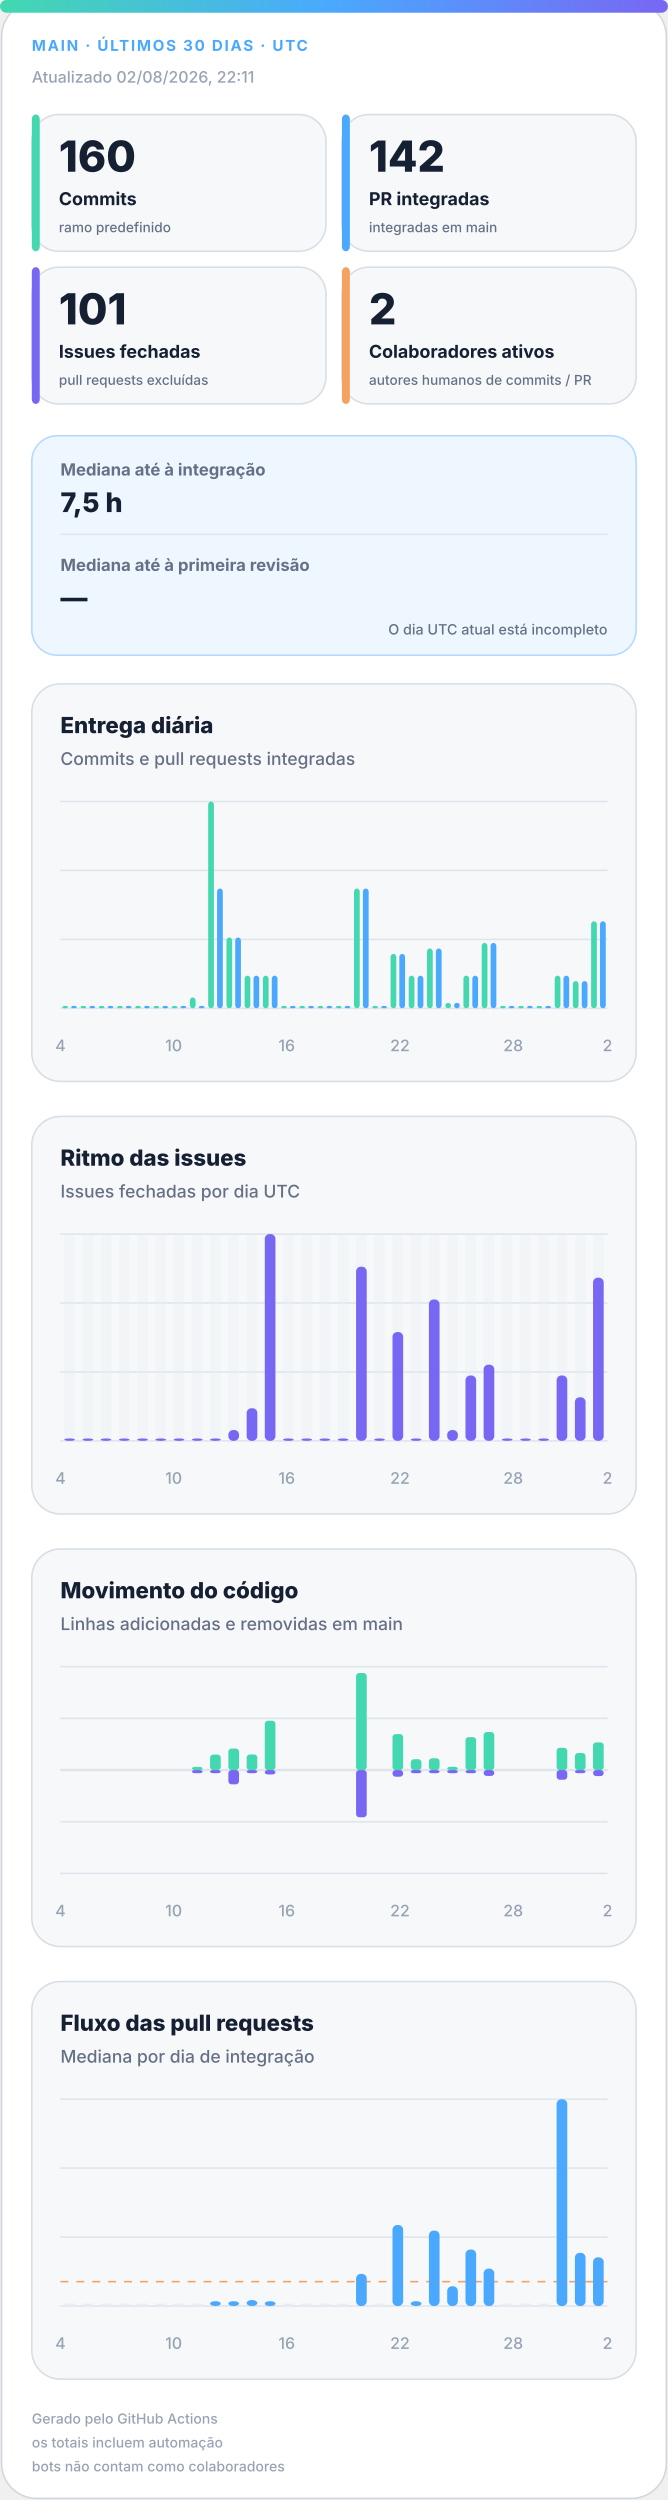
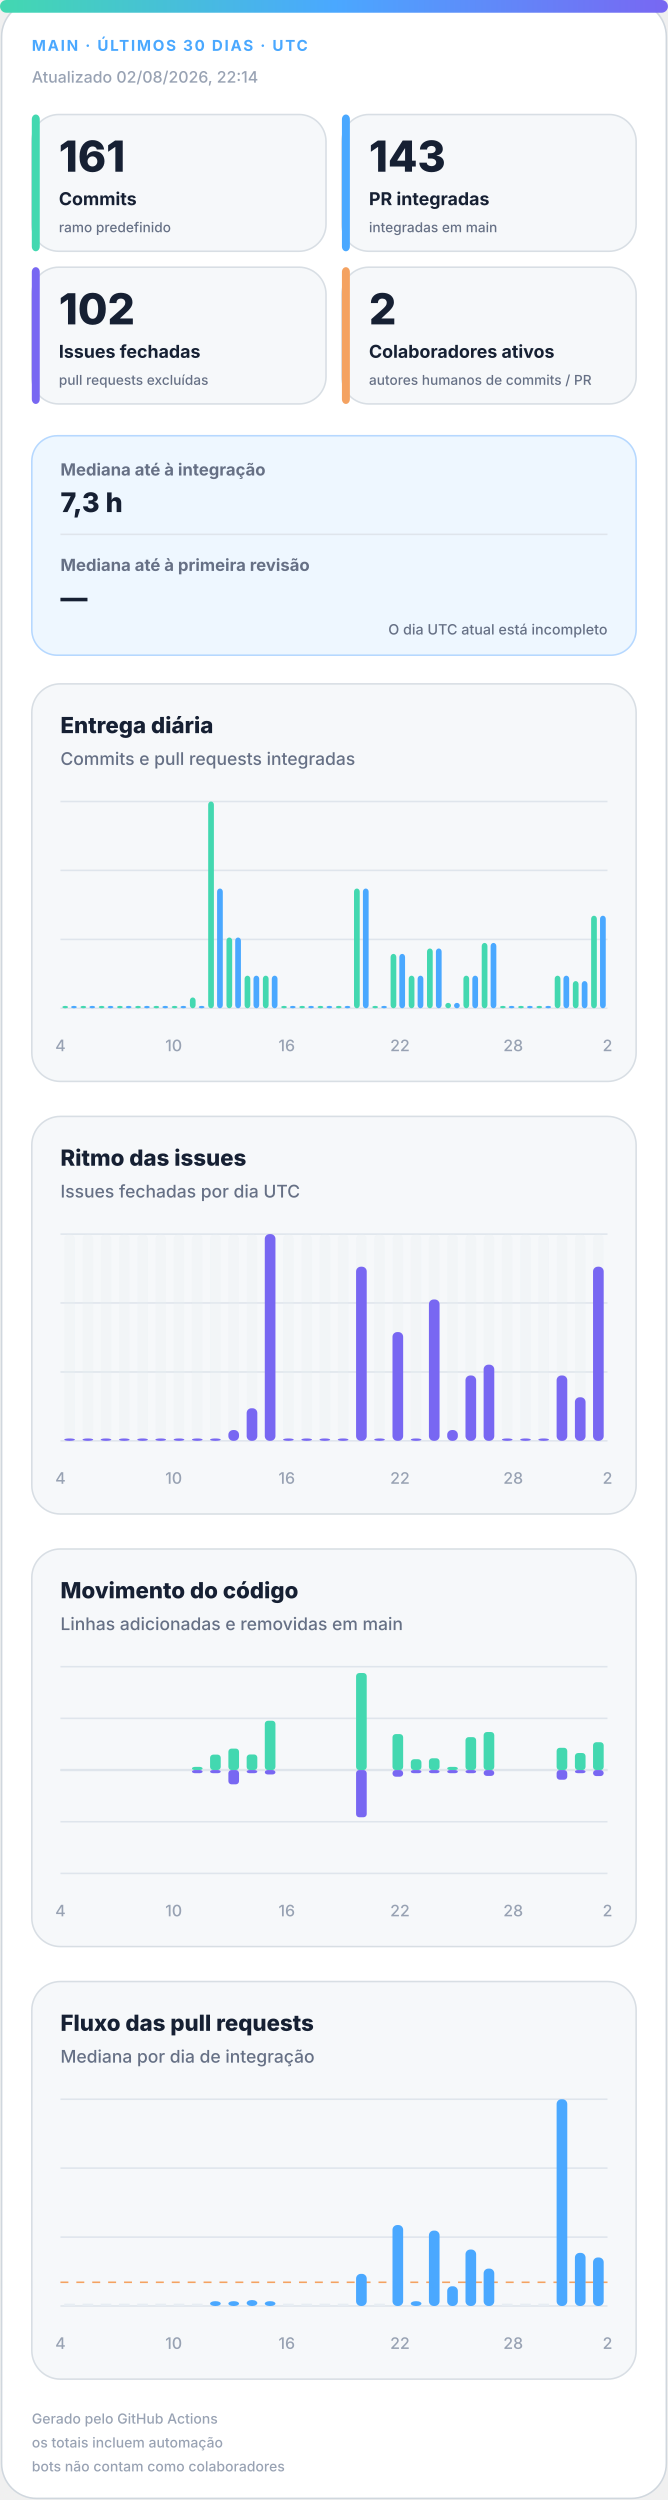
<svg xmlns="http://www.w3.org/2000/svg" width="420" height="1572" viewBox="0 0 420 1572" role="img" aria-labelledby="title desc">
  <defs>
    <linearGradient id="accent" x1="0" y1="0" x2="1" y2="0">
      <stop offset="0%" stop-color="#43d8b0" />
      <stop offset="50%" stop-color="#4aa8ff" />
      <stop offset="100%" stop-color="#7867f2" />
    </linearGradient>
    <linearGradient id="soft" x1="0" y1="0" x2="1" y2="1">
      <stop offset="0%" stop-color="#43d8b0" stop-opacity=".18" />
      <stop offset="100%" stop-color="#7867f2" stop-opacity=".12" />
    </linearGradient>
  </defs>
  <style>
.bg{fill:#fff;stroke:#d0d7de}.surface{fill:#f6f8fa;stroke:#d8dee4}.strong{fill:#eef7ff;stroke:#b6d8ff}.ink{fill:#162033}.muted{fill:#667085}.faint{fill:#98a2b3}.grid{stroke:#dfe5ec}.track{fill:#e7edf3}
.meta{font:750 11px -apple-system,BlinkMacSystemFont,"Segoe UI",sans-serif;letter-spacing:1.1px}.value{font:820 31px -apple-system,BlinkMacSystemFont,"Segoe UI",sans-serif}.label{font:720 13px -apple-system,BlinkMacSystemFont,"Segoe UI",sans-serif}.scope{font:520 10px -apple-system,BlinkMacSystemFont,"Segoe UI",sans-serif}.chart-title{font:760 14px -apple-system,BlinkMacSystemFont,"Segoe UI",sans-serif}.chart-subtitle{font:520 11px -apple-system,BlinkMacSystemFont,"Segoe UI",sans-serif}.small{font:540 10px -apple-system,BlinkMacSystemFont,"Segoe UI",sans-serif}.flow-value{font:780 17px -apple-system,BlinkMacSystemFont,"Segoe UI",sans-serif}
@media(prefers-color-scheme:dark){.bg{fill:#0d1117;stroke:#30363d}.surface{fill:#161b22;stroke:#30363d}.strong{fill:#10263a;stroke:#244d70}.ink{fill:#f0f6fc}.muted{fill:#a7b0bc}.faint{fill:#7d8590}.grid{stroke:#30363d}.track{fill:#27313d}}
</style>
  <rect class="bg" x="1" y="1" width="418" height="1570" rx="22" />
  <rect x="0" y="0" width="420" height="8" rx="4" fill="url(#accent)" />
  <text class="meta" x="20" y="32" fill="#4aa8ff" style="font-size:9.5px">MAIN · ÚLTIMOS 30 DIAS · UTC</text>
-   <text class="small faint" x="20" y="52">Atualizado 02/08/2026, 22:11</text>
+   <text class="small faint" x="20" y="52">Atualizado 02/08/2026, 22:14</text>
  <g>
    <rect class="surface" x="20" y="72" width="185" height="86" rx="17" />
    <rect x="20" y="72" width="5" height="86" rx="3" fill="#43d8b0" />
-     <text class="value ink" x="37" y="108" style="font-size:27px">160</text>
+     <text class="value ink" x="37" y="108" style="font-size:27px">161</text>
    <text class="label ink" x="37" y="129" style="font-size:11.2px">Commits</text>
    <text class="scope muted" x="37" y="146" style="font-size:8.6px">ramo predefinido</text>
  </g>
  <g>
    <rect class="surface" x="215" y="72" width="185" height="86" rx="17" />
    <rect x="215" y="72" width="5" height="86" rx="3" fill="#4aa8ff" />
-     <text class="value ink" x="232" y="108" style="font-size:27px">142</text>
+     <text class="value ink" x="232" y="108" style="font-size:27px">143</text>
    <text class="label ink" x="232" y="129" style="font-size:11.2px">PR integradas</text>
    <text class="scope muted" x="232" y="146" style="font-size:8.6px">integradas em main</text>
  </g>
  <g>
    <rect class="surface" x="20" y="168" width="185" height="86" rx="17" />
    <rect x="20" y="168" width="5" height="86" rx="3" fill="#7867f2" />
-     <text class="value ink" x="37" y="204" style="font-size:27px">101</text>
+     <text class="value ink" x="37" y="204" style="font-size:27px">102</text>
    <text class="label ink" x="37" y="225" style="font-size:11.2px">Issues fechadas</text>
    <text class="scope muted" x="37" y="242" style="font-size:8.6px">pull requests excluídas</text>
  </g>
  <g>
    <rect class="surface" x="215" y="168" width="185" height="86" rx="17" />
    <rect x="215" y="168" width="5" height="86" rx="3" fill="#f4a261" />
    <text class="value ink" x="232" y="204" style="font-size:27px">2</text>
    <text class="label ink" x="232" y="225" style="font-size:11.2px">Colaboradores ativos</text>
    <text class="scope muted" x="232" y="242" style="font-size:8.6px">autores humanos de commits / PR</text>
  </g>
  <g>
    <rect class="strong" x="20" y="274" width="380" height="138" rx="16" fill="url(#soft)" />
    <text class="label muted" x="38" y="299" style="font-size:10.5px">Mediana até à integração</text>
-     <text class="flow-value ink" x="38" y="322">7,5 h</text>
+     <text class="flow-value ink" x="38" y="322">7,3 h</text>
    <line class="grid" x1="38" y1="336" x2="382" y2="336" />
    <text class="label muted" x="38" y="359" style="font-size:10.5px">Mediana até à primeira revisão</text>
    <text class="flow-value ink" x="38" y="382">—</text>
    <text class="scope muted" x="382" y="399" text-anchor="end" style="font-size:9px">O dia UTC atual está incompleto</text>
  </g>
  <g>
    <rect class="surface" x="20" y="430" width="380" height="250" rx="18" />
    <text class="chart-title ink" x="38" y="461">Entrega diária</text>
    <text class="chart-subtitle muted" x="38" y="481">Commits e pull requests integradas</text>
    <line class="grid" x1="38" y1="504.0" x2="382" y2="504.0" />
    <line class="grid" x1="38" y1="547.3" x2="382" y2="547.3" />
    <line class="grid" x1="38" y1="590.7" x2="382" y2="590.7" />
    <line class="grid" x1="38" y1="634.0" x2="382" y2="634.0" />
    <rect x="39.2" y="632.5" width="3.6" height="1.5" rx="2" fill="#43d8b0" />
    <rect x="44.7" y="632.5" width="3.6" height="1.5" rx="2" fill="#4aa8ff" />
    <rect x="50.6" y="632.5" width="3.6" height="1.5" rx="2" fill="#43d8b0" />
    <rect x="56.2" y="632.5" width="3.6" height="1.5" rx="2" fill="#4aa8ff" />
    <rect x="62.1" y="632.5" width="3.6" height="1.5" rx="2" fill="#43d8b0" />
    <rect x="67.7" y="632.5" width="3.6" height="1.5" rx="2" fill="#4aa8ff" />
    <rect x="73.6" y="632.5" width="3.6" height="1.5" rx="2" fill="#43d8b0" />
    <rect x="79.1" y="632.5" width="3.6" height="1.5" rx="2" fill="#4aa8ff" />
    <rect x="85.0" y="632.5" width="3.6" height="1.5" rx="2" fill="#43d8b0" />
    <rect x="90.6" y="632.5" width="3.6" height="1.5" rx="2" fill="#4aa8ff" />
    <rect x="96.5" y="632.5" width="3.6" height="1.5" rx="2" fill="#43d8b0" />
    <rect x="102.1" y="632.5" width="3.6" height="1.5" rx="2" fill="#4aa8ff" />
    <rect x="108.0" y="632.5" width="3.6" height="1.5" rx="2" fill="#43d8b0" />
    <rect x="113.5" y="632.5" width="3.6" height="1.5" rx="2" fill="#4aa8ff" />
    <rect x="119.4" y="627.2" width="3.6" height="6.8" rx="2" fill="#43d8b0" />
    <rect x="125.0" y="632.5" width="3.6" height="1.5" rx="2" fill="#4aa8ff" />
    <rect x="130.9" y="504.0" width="3.6" height="130.0" rx="2" fill="#43d8b0" />
    <rect x="136.5" y="558.7" width="3.6" height="75.3" rx="2" fill="#4aa8ff" />
    <rect x="142.4" y="589.5" width="3.6" height="44.5" rx="2" fill="#43d8b0" />
    <rect x="147.9" y="589.5" width="3.6" height="44.5" rx="2" fill="#4aa8ff" />
    <rect x="153.8" y="613.5" width="3.6" height="20.5" rx="2" fill="#43d8b0" />
    <rect x="159.4" y="613.5" width="3.6" height="20.5" rx="2" fill="#4aa8ff" />
    <rect x="165.3" y="613.5" width="3.6" height="20.5" rx="2" fill="#43d8b0" />
    <rect x="170.9" y="613.5" width="3.6" height="20.5" rx="2" fill="#4aa8ff" />
    <rect x="176.8" y="632.5" width="3.6" height="1.5" rx="2" fill="#43d8b0" />
    <rect x="182.3" y="632.5" width="3.6" height="1.5" rx="2" fill="#4aa8ff" />
    <rect x="188.2" y="632.5" width="3.6" height="1.5" rx="2" fill="#43d8b0" />
    <rect x="193.8" y="632.5" width="3.6" height="1.5" rx="2" fill="#4aa8ff" />
    <rect x="199.7" y="632.5" width="3.6" height="1.5" rx="2" fill="#43d8b0" />
    <rect x="205.3" y="632.5" width="3.6" height="1.5" rx="2" fill="#4aa8ff" />
    <rect x="211.2" y="632.5" width="3.6" height="1.5" rx="2" fill="#43d8b0" />
    <rect x="216.7" y="632.5" width="3.6" height="1.5" rx="2" fill="#4aa8ff" />
    <rect x="222.6" y="558.7" width="3.6" height="75.3" rx="2" fill="#43d8b0" />
    <rect x="228.2" y="558.7" width="3.6" height="75.3" rx="2" fill="#4aa8ff" />
    <rect x="234.1" y="632.5" width="3.6" height="1.5" rx="2" fill="#43d8b0" />
    <rect x="239.7" y="632.5" width="3.6" height="1.5" rx="2" fill="#4aa8ff" />
    <rect x="245.6" y="599.8" width="3.6" height="34.2" rx="2" fill="#43d8b0" />
    <rect x="251.1" y="599.8" width="3.6" height="34.2" rx="2" fill="#4aa8ff" />
    <rect x="257.0" y="613.5" width="3.6" height="20.5" rx="2" fill="#43d8b0" />
    <rect x="262.6" y="613.5" width="3.6" height="20.5" rx="2" fill="#4aa8ff" />
    <rect x="268.5" y="596.4" width="3.6" height="37.6" rx="2" fill="#43d8b0" />
    <rect x="274.1" y="596.4" width="3.6" height="37.6" rx="2" fill="#4aa8ff" />
    <rect x="280.0" y="630.6" width="3.6" height="3.4" rx="2" fill="#43d8b0" />
    <rect x="285.5" y="630.6" width="3.6" height="3.4" rx="2" fill="#4aa8ff" />
    <rect x="291.4" y="613.5" width="3.6" height="20.5" rx="2" fill="#43d8b0" />
    <rect x="297.0" y="613.5" width="3.6" height="20.5" rx="2" fill="#4aa8ff" />
    <rect x="302.9" y="592.9" width="3.6" height="41.1" rx="2" fill="#43d8b0" />
    <rect x="308.5" y="592.9" width="3.6" height="41.1" rx="2" fill="#4aa8ff" />
    <rect x="314.4" y="632.5" width="3.6" height="1.5" rx="2" fill="#43d8b0" />
    <rect x="319.9" y="632.5" width="3.6" height="1.5" rx="2" fill="#4aa8ff" />
    <rect x="325.8" y="632.5" width="3.6" height="1.5" rx="2" fill="#43d8b0" />
    <rect x="331.4" y="632.5" width="3.6" height="1.5" rx="2" fill="#4aa8ff" />
    <rect x="337.3" y="632.5" width="3.6" height="1.5" rx="2" fill="#43d8b0" />
    <rect x="342.9" y="632.5" width="3.6" height="1.5" rx="2" fill="#4aa8ff" />
    <rect x="348.8" y="613.5" width="3.6" height="20.5" rx="2" fill="#43d8b0" />
    <rect x="354.3" y="613.5" width="3.6" height="20.5" rx="2" fill="#4aa8ff" />
    <rect x="360.2" y="616.9" width="3.6" height="17.1" rx="2" fill="#43d8b0" />
    <rect x="365.8" y="616.9" width="3.6" height="17.1" rx="2" fill="#4aa8ff" />
-     <rect x="371.7" y="579.3" width="3.6" height="54.7" rx="2" fill="#43d8b0" />
-     <rect x="377.3" y="579.3" width="3.6" height="54.7" rx="2" fill="#4aa8ff" />
+     <rect x="371.7" y="575.8" width="3.6" height="58.2" rx="2" fill="#43d8b0" />
+     <rect x="377.3" y="575.8" width="3.6" height="58.2" rx="2" fill="#4aa8ff" />
    <text class="small faint" x="38.0" y="661" text-anchor="middle">4</text>
    <text class="small faint" x="109.2" y="661" text-anchor="middle">10</text>
    <text class="small faint" x="180.3" y="661" text-anchor="middle">16</text>
    <text class="small faint" x="251.5" y="661" text-anchor="middle">22</text>
    <text class="small faint" x="322.7" y="661" text-anchor="middle">28</text>
    <text class="small faint" x="382.0" y="661" text-anchor="middle">2</text>
  </g>
  <g>
    <rect class="surface" x="20" y="702" width="380" height="250" rx="18" />
    <text class="chart-title ink" x="38" y="733">Ritmo das issues</text>
    <text class="chart-subtitle muted" x="38" y="753">Issues fechadas por dia UTC</text>
    <line class="grid" x1="38" y1="776.0" x2="382" y2="776.0" />
    <line class="grid" x1="38" y1="819.3" x2="382" y2="819.3" />
    <line class="grid" x1="38" y1="862.7" x2="382" y2="862.7" />
    <line class="grid" x1="38" y1="906.0" x2="382" y2="906.0" />
    <g>
      <rect class="track" x="40.4" y="776" width="6.7" height="130" rx="3" opacity=".3" />
      <rect x="40.4" y="904.5" width="6.7" height="1.5" rx="3" fill="#7867f2" />
    </g>
    <g>
      <rect class="track" x="51.9" y="776" width="6.7" height="130" rx="3" opacity=".3" />
      <rect x="51.9" y="904.5" width="6.7" height="1.5" rx="3" fill="#7867f2" />
    </g>
    <g>
      <rect class="track" x="63.3" y="776" width="6.7" height="130" rx="3" opacity=".3" />
      <rect x="63.3" y="904.5" width="6.7" height="1.5" rx="3" fill="#7867f2" />
    </g>
    <g>
      <rect class="track" x="74.8" y="776" width="6.7" height="130" rx="3" opacity=".3" />
      <rect x="74.8" y="904.5" width="6.7" height="1.5" rx="3" fill="#7867f2" />
    </g>
    <g>
      <rect class="track" x="86.3" y="776" width="6.7" height="130" rx="3" opacity=".3" />
      <rect x="86.3" y="904.5" width="6.7" height="1.5" rx="3" fill="#7867f2" />
    </g>
    <g>
      <rect class="track" x="97.7" y="776" width="6.7" height="130" rx="3" opacity=".3" />
      <rect x="97.7" y="904.5" width="6.7" height="1.5" rx="3" fill="#7867f2" />
    </g>
    <g>
      <rect class="track" x="109.2" y="776" width="6.7" height="130" rx="3" opacity=".3" />
      <rect x="109.2" y="904.5" width="6.7" height="1.5" rx="3" fill="#7867f2" />
    </g>
    <g>
      <rect class="track" x="120.7" y="776" width="6.7" height="130" rx="3" opacity=".3" />
      <rect x="120.7" y="904.5" width="6.7" height="1.5" rx="3" fill="#7867f2" />
    </g>
    <g>
      <rect class="track" x="132.1" y="776" width="6.7" height="130" rx="3" opacity=".3" />
      <rect x="132.1" y="904.5" width="6.7" height="1.5" rx="3" fill="#7867f2" />
    </g>
    <g>
      <rect class="track" x="143.6" y="776" width="6.7" height="130" rx="3" opacity=".3" />
      <rect x="143.6" y="899.2" width="6.7" height="6.8" rx="3" fill="#7867f2" />
    </g>
    <g>
      <rect class="track" x="155.1" y="776" width="6.7" height="130" rx="3" opacity=".3" />
      <rect x="155.1" y="885.5" width="6.7" height="20.5" rx="3" fill="#7867f2" />
    </g>
    <g>
      <rect class="track" x="166.5" y="776" width="6.7" height="130" rx="3" opacity=".3" />
      <rect x="166.5" y="776.0" width="6.7" height="130.0" rx="3" fill="#7867f2" />
    </g>
    <g>
      <rect class="track" x="178.0" y="776" width="6.7" height="130" rx="3" opacity=".3" />
      <rect x="178.0" y="904.5" width="6.7" height="1.5" rx="3" fill="#7867f2" />
    </g>
    <g>
      <rect class="track" x="189.5" y="776" width="6.7" height="130" rx="3" opacity=".3" />
      <rect x="189.5" y="904.5" width="6.7" height="1.5" rx="3" fill="#7867f2" />
    </g>
    <g>
      <rect class="track" x="200.9" y="776" width="6.7" height="130" rx="3" opacity=".3" />
      <rect x="200.9" y="904.5" width="6.7" height="1.5" rx="3" fill="#7867f2" />
    </g>
    <g>
      <rect class="track" x="212.4" y="776" width="6.7" height="130" rx="3" opacity=".3" />
      <rect x="212.4" y="904.5" width="6.7" height="1.5" rx="3" fill="#7867f2" />
    </g>
    <g>
      <rect class="track" x="223.9" y="776" width="6.7" height="130" rx="3" opacity=".3" />
      <rect x="223.9" y="796.5" width="6.7" height="109.5" rx="3" fill="#7867f2" />
    </g>
    <g>
      <rect class="track" x="235.3" y="776" width="6.7" height="130" rx="3" opacity=".3" />
      <rect x="235.3" y="904.5" width="6.7" height="1.5" rx="3" fill="#7867f2" />
    </g>
    <g>
      <rect class="track" x="246.8" y="776" width="6.7" height="130" rx="3" opacity=".3" />
      <rect x="246.8" y="837.6" width="6.7" height="68.4" rx="3" fill="#7867f2" />
    </g>
    <g>
      <rect class="track" x="258.3" y="776" width="6.7" height="130" rx="3" opacity=".3" />
      <rect x="258.3" y="904.5" width="6.7" height="1.5" rx="3" fill="#7867f2" />
    </g>
    <g>
      <rect class="track" x="269.7" y="776" width="6.7" height="130" rx="3" opacity=".3" />
      <rect x="269.7" y="817.1" width="6.7" height="88.9" rx="3" fill="#7867f2" />
    </g>
    <g>
      <rect class="track" x="281.2" y="776" width="6.7" height="130" rx="3" opacity=".3" />
      <rect x="281.2" y="899.2" width="6.7" height="6.8" rx="3" fill="#7867f2" />
    </g>
    <g>
      <rect class="track" x="292.7" y="776" width="6.7" height="130" rx="3" opacity=".3" />
      <rect x="292.7" y="864.9" width="6.7" height="41.1" rx="3" fill="#7867f2" />
    </g>
    <g>
      <rect class="track" x="304.1" y="776" width="6.7" height="130" rx="3" opacity=".3" />
      <rect x="304.1" y="858.1" width="6.7" height="47.9" rx="3" fill="#7867f2" />
    </g>
    <g>
      <rect class="track" x="315.6" y="776" width="6.7" height="130" rx="3" opacity=".3" />
      <rect x="315.6" y="904.5" width="6.7" height="1.5" rx="3" fill="#7867f2" />
    </g>
    <g>
      <rect class="track" x="327.1" y="776" width="6.7" height="130" rx="3" opacity=".3" />
      <rect x="327.1" y="904.5" width="6.7" height="1.5" rx="3" fill="#7867f2" />
    </g>
    <g>
      <rect class="track" x="338.5" y="776" width="6.7" height="130" rx="3" opacity=".3" />
      <rect x="338.5" y="904.5" width="6.7" height="1.5" rx="3" fill="#7867f2" />
    </g>
    <g>
      <rect class="track" x="350.0" y="776" width="6.7" height="130" rx="3" opacity=".3" />
      <rect x="350.0" y="864.9" width="6.7" height="41.1" rx="3" fill="#7867f2" />
    </g>
    <g>
      <rect class="track" x="361.5" y="776" width="6.7" height="130" rx="3" opacity=".3" />
      <rect x="361.5" y="878.6" width="6.7" height="27.4" rx="3" fill="#7867f2" />
    </g>
    <g>
      <rect class="track" x="372.9" y="776" width="6.7" height="130" rx="3" opacity=".3" />
-       <rect x="372.9" y="803.4" width="6.7" height="102.6" rx="3" fill="#7867f2" />
+       <rect x="372.9" y="796.5" width="6.7" height="109.5" rx="3" fill="#7867f2" />
    </g>
    <text class="small faint" x="38.0" y="933" text-anchor="middle">4</text>
    <text class="small faint" x="109.2" y="933" text-anchor="middle">10</text>
    <text class="small faint" x="180.3" y="933" text-anchor="middle">16</text>
    <text class="small faint" x="251.5" y="933" text-anchor="middle">22</text>
    <text class="small faint" x="322.7" y="933" text-anchor="middle">28</text>
    <text class="small faint" x="382.0" y="933" text-anchor="middle">2</text>
  </g>
  <g>
    <rect class="surface" x="20" y="974" width="380" height="250" rx="18" />
    <text class="chart-title ink" x="38" y="1005">Movimento do código</text>
    <text class="chart-subtitle muted" x="38" y="1025">Linhas adicionadas e removidas em main</text>
    <line class="grid" x1="38" y1="1048.0" x2="382" y2="1048.0" />
    <line class="grid" x1="38" y1="1080.5" x2="382" y2="1080.5" />
    <line class="grid" x1="38" y1="1113.0" x2="382" y2="1113.0" />
    <line class="grid" x1="38" y1="1145.5" x2="382" y2="1145.5" />
    <line class="grid" x1="38" y1="1178.0" x2="382" y2="1178.0" />
    <line class="grid" x1="38" y1="1113" x2="382" y2="1113" stroke-width="1.5" />
    <rect x="40.4" y="1113.0" width="6.7" height="0.0" rx="2" fill="#43d8b0" />
    <rect x="40.4" y="1113" width="6.7" height="0.0" rx="2" fill="#7867f2" />
    <rect x="51.9" y="1113.0" width="6.7" height="0.0" rx="2" fill="#43d8b0" />
    <rect x="51.9" y="1113" width="6.7" height="0.0" rx="2" fill="#7867f2" />
    <rect x="63.3" y="1113.0" width="6.7" height="0.0" rx="2" fill="#43d8b0" />
    <rect x="63.3" y="1113" width="6.7" height="0.0" rx="2" fill="#7867f2" />
    <rect x="74.8" y="1113.0" width="6.7" height="0.0" rx="2" fill="#43d8b0" />
    <rect x="74.8" y="1113" width="6.7" height="0.0" rx="2" fill="#7867f2" />
    <rect x="86.3" y="1113.0" width="6.7" height="0.0" rx="2" fill="#43d8b0" />
    <rect x="86.3" y="1113" width="6.7" height="0.0" rx="2" fill="#7867f2" />
    <rect x="97.7" y="1113.0" width="6.7" height="0.0" rx="2" fill="#43d8b0" />
    <rect x="97.7" y="1113" width="6.7" height="0.0" rx="2" fill="#7867f2" />
    <rect x="109.2" y="1113.0" width="6.7" height="0.0" rx="2" fill="#43d8b0" />
    <rect x="109.2" y="1113" width="6.7" height="0.0" rx="2" fill="#7867f2" />
    <rect x="120.7" y="1111.0" width="6.7" height="2.0" rx="2" fill="#43d8b0" />
    <rect x="120.7" y="1113" width="6.7" height="2.0" rx="2" fill="#7867f2" />
    <rect x="132.1" y="1103.3" width="6.7" height="9.7" rx="2" fill="#43d8b0" />
    <rect x="132.1" y="1113" width="6.7" height="2.0" rx="2" fill="#7867f2" />
    <rect x="143.6" y="1099.5" width="6.7" height="13.5" rx="2" fill="#43d8b0" />
    <rect x="143.6" y="1113" width="6.7" height="9.0" rx="2" fill="#7867f2" />
    <rect x="155.1" y="1103.2" width="6.7" height="9.8" rx="2" fill="#43d8b0" />
    <rect x="155.1" y="1113" width="6.7" height="2.0" rx="2" fill="#7867f2" />
    <rect x="166.5" y="1082.0" width="6.7" height="31.0" rx="2" fill="#43d8b0" />
    <rect x="166.5" y="1113" width="6.7" height="2.8" rx="2" fill="#7867f2" />
    <rect x="178.0" y="1113.0" width="6.7" height="0.0" rx="2" fill="#43d8b0" />
    <rect x="178.0" y="1113" width="6.7" height="0.0" rx="2" fill="#7867f2" />
    <rect x="189.5" y="1113.0" width="6.7" height="0.0" rx="2" fill="#43d8b0" />
    <rect x="189.5" y="1113" width="6.7" height="0.0" rx="2" fill="#7867f2" />
    <rect x="200.9" y="1113.0" width="6.7" height="0.0" rx="2" fill="#43d8b0" />
    <rect x="200.9" y="1113" width="6.7" height="0.0" rx="2" fill="#7867f2" />
    <rect x="212.4" y="1113.0" width="6.7" height="0.0" rx="2" fill="#43d8b0" />
    <rect x="212.4" y="1113" width="6.7" height="0.0" rx="2" fill="#7867f2" />
    <rect x="223.9" y="1052.0" width="6.7" height="61.0" rx="2" fill="#43d8b0" />
    <rect x="223.9" y="1113" width="6.7" height="29.7" rx="2" fill="#7867f2" />
    <rect x="235.3" y="1113.0" width="6.7" height="0.0" rx="2" fill="#43d8b0" />
    <rect x="235.3" y="1113" width="6.7" height="0.0" rx="2" fill="#7867f2" />
    <rect x="246.8" y="1090.4" width="6.7" height="22.6" rx="2" fill="#43d8b0" />
    <rect x="246.8" y="1113" width="6.7" height="4.2" rx="2" fill="#7867f2" />
    <rect x="258.3" y="1106.2" width="6.7" height="6.8" rx="2" fill="#43d8b0" />
    <rect x="258.3" y="1113" width="6.7" height="2.0" rx="2" fill="#7867f2" />
    <rect x="269.7" y="1105.6" width="6.7" height="7.4" rx="2" fill="#43d8b0" />
    <rect x="269.7" y="1113" width="6.7" height="2.0" rx="2" fill="#7867f2" />
    <rect x="281.2" y="1111.0" width="6.7" height="2.0" rx="2" fill="#43d8b0" />
    <rect x="281.2" y="1113" width="6.7" height="2.0" rx="2" fill="#7867f2" />
    <rect x="292.7" y="1092.3" width="6.7" height="20.7" rx="2" fill="#43d8b0" />
    <rect x="292.7" y="1113" width="6.7" height="2.0" rx="2" fill="#7867f2" />
    <rect x="304.1" y="1089.1" width="6.7" height="23.9" rx="2" fill="#43d8b0" />
    <rect x="304.1" y="1113" width="6.7" height="3.7" rx="2" fill="#7867f2" />
    <rect x="315.6" y="1113.0" width="6.7" height="0.0" rx="2" fill="#43d8b0" />
    <rect x="315.6" y="1113" width="6.7" height="0.0" rx="2" fill="#7867f2" />
    <rect x="327.1" y="1113.0" width="6.7" height="0.0" rx="2" fill="#43d8b0" />
    <rect x="327.1" y="1113" width="6.7" height="0.0" rx="2" fill="#7867f2" />
    <rect x="338.5" y="1113.0" width="6.7" height="0.0" rx="2" fill="#43d8b0" />
    <rect x="338.5" y="1113" width="6.7" height="0.0" rx="2" fill="#7867f2" />
    <rect x="350.0" y="1099.0" width="6.7" height="14.0" rx="2" fill="#43d8b0" />
    <rect x="350.0" y="1113" width="6.7" height="6.1" rx="2" fill="#7867f2" />
    <rect x="361.5" y="1102.3" width="6.7" height="10.7" rx="2" fill="#43d8b0" />
    <rect x="361.5" y="1113" width="6.7" height="2.0" rx="2" fill="#7867f2" />
-     <rect x="372.9" y="1095.6" width="6.7" height="17.4" rx="2" fill="#43d8b0" />
+     <rect x="372.9" y="1095.5" width="6.7" height="17.5" rx="2" fill="#43d8b0" />
    <rect x="372.9" y="1113" width="6.7" height="3.8" rx="2" fill="#7867f2" />
    <text class="small faint" x="38.0" y="1205" text-anchor="middle">4</text>
    <text class="small faint" x="109.2" y="1205" text-anchor="middle">10</text>
    <text class="small faint" x="180.3" y="1205" text-anchor="middle">16</text>
    <text class="small faint" x="251.5" y="1205" text-anchor="middle">22</text>
    <text class="small faint" x="322.7" y="1205" text-anchor="middle">28</text>
    <text class="small faint" x="382.0" y="1205" text-anchor="middle">2</text>
  </g>
  <g>
    <rect class="surface" x="20" y="1246" width="380" height="250" rx="18" />
    <text class="chart-title ink" x="38" y="1277">Fluxo das pull requests</text>
    <text class="chart-subtitle muted" x="38" y="1297">Mediana por dia de integração</text>
    <line class="grid" x1="38" y1="1320.0" x2="382" y2="1320.0" />
    <line class="grid" x1="38" y1="1363.3" x2="382" y2="1363.3" />
    <line class="grid" x1="38" y1="1406.7" x2="382" y2="1406.7" />
    <line class="grid" x1="38" y1="1450.0" x2="382" y2="1450.0" />
-     <line x1="38" y1="1434.7" x2="382" y2="1434.7" stroke="#f4a261" stroke-dasharray="5 5" />
+     <line x1="38" y1="1435.1" x2="382" y2="1435.1" stroke="#f4a261" stroke-dasharray="5 5" />
    <rect class="track" x="40.4" y="1448.5" width="6.7" height="1.5" />
    <rect class="track" x="51.9" y="1448.5" width="6.7" height="1.5" />
    <rect class="track" x="63.3" y="1448.5" width="6.7" height="1.5" />
    <rect class="track" x="74.8" y="1448.5" width="6.7" height="1.5" />
    <rect class="track" x="86.3" y="1448.5" width="6.7" height="1.5" />
    <rect class="track" x="97.7" y="1448.5" width="6.7" height="1.5" />
    <rect class="track" x="109.2" y="1448.5" width="6.7" height="1.5" />
    <rect class="track" x="120.7" y="1448.5" width="6.7" height="1.5" />
    <rect x="132.1" y="1447.0" width="6.7" height="3.0" rx="3" fill="#4aa8ff" />
    <rect x="143.6" y="1447.0" width="6.7" height="3.0" rx="3" fill="#4aa8ff" />
    <rect x="155.1" y="1446.3" width="6.7" height="3.7" rx="3" fill="#4aa8ff" />
    <rect x="166.5" y="1447.0" width="6.7" height="3.0" rx="3" fill="#4aa8ff" />
    <rect class="track" x="178.0" y="1448.5" width="6.7" height="1.5" />
    <rect class="track" x="189.5" y="1448.5" width="6.7" height="1.5" />
    <rect class="track" x="200.9" y="1448.5" width="6.7" height="1.5" />
    <rect class="track" x="212.4" y="1448.5" width="6.7" height="1.5" />
    <rect x="223.9" y="1429.8" width="6.7" height="20.2" rx="3" fill="#4aa8ff" />
    <rect class="track" x="235.3" y="1448.5" width="6.7" height="1.5" />
    <rect x="246.8" y="1399.1" width="6.7" height="50.9" rx="3" fill="#4aa8ff" />
    <rect x="258.3" y="1447.0" width="6.7" height="3.0" rx="3" fill="#4aa8ff" />
    <rect x="269.7" y="1402.6" width="6.7" height="47.4" rx="3" fill="#4aa8ff" />
    <rect x="281.2" y="1437.6" width="6.7" height="12.4" rx="3" fill="#4aa8ff" />
    <rect x="292.7" y="1414.5" width="6.7" height="35.5" rx="3" fill="#4aa8ff" />
    <rect x="304.1" y="1426.5" width="6.7" height="23.5" rx="3" fill="#4aa8ff" />
    <rect class="track" x="315.6" y="1448.5" width="6.7" height="1.5" />
    <rect class="track" x="327.1" y="1448.5" width="6.7" height="1.5" />
    <rect class="track" x="338.5" y="1448.5" width="6.7" height="1.5" />
    <rect x="350.0" y="1320.0" width="6.7" height="130.0" rx="3" fill="#4aa8ff" />
    <rect x="361.5" y="1416.6" width="6.7" height="33.4" rx="3" fill="#4aa8ff" />
-     <rect x="372.9" y="1419.4" width="6.7" height="30.6" rx="3" fill="#4aa8ff" />
+     <rect x="372.9" y="1419.5" width="6.7" height="30.5" rx="3" fill="#4aa8ff" />
    <text class="small faint" x="38.0" y="1477" text-anchor="middle">4</text>
    <text class="small faint" x="109.2" y="1477" text-anchor="middle">10</text>
    <text class="small faint" x="180.3" y="1477" text-anchor="middle">16</text>
    <text class="small faint" x="251.5" y="1477" text-anchor="middle">22</text>
    <text class="small faint" x="322.7" y="1477" text-anchor="middle">28</text>
    <text class="small faint" x="382.0" y="1477" text-anchor="middle">2</text>
  </g>
  <text class="small faint" x="20" y="1524" style="font-size:8.8px">Gerado pelo GitHub Actions</text>
  <text class="small faint" x="20" y="1539" style="font-size:8.8px">os totais incluem automação</text>
  <text class="small faint" x="20" y="1554" style="font-size:8.8px">bots não contam como colaboradores</text>
</svg>
